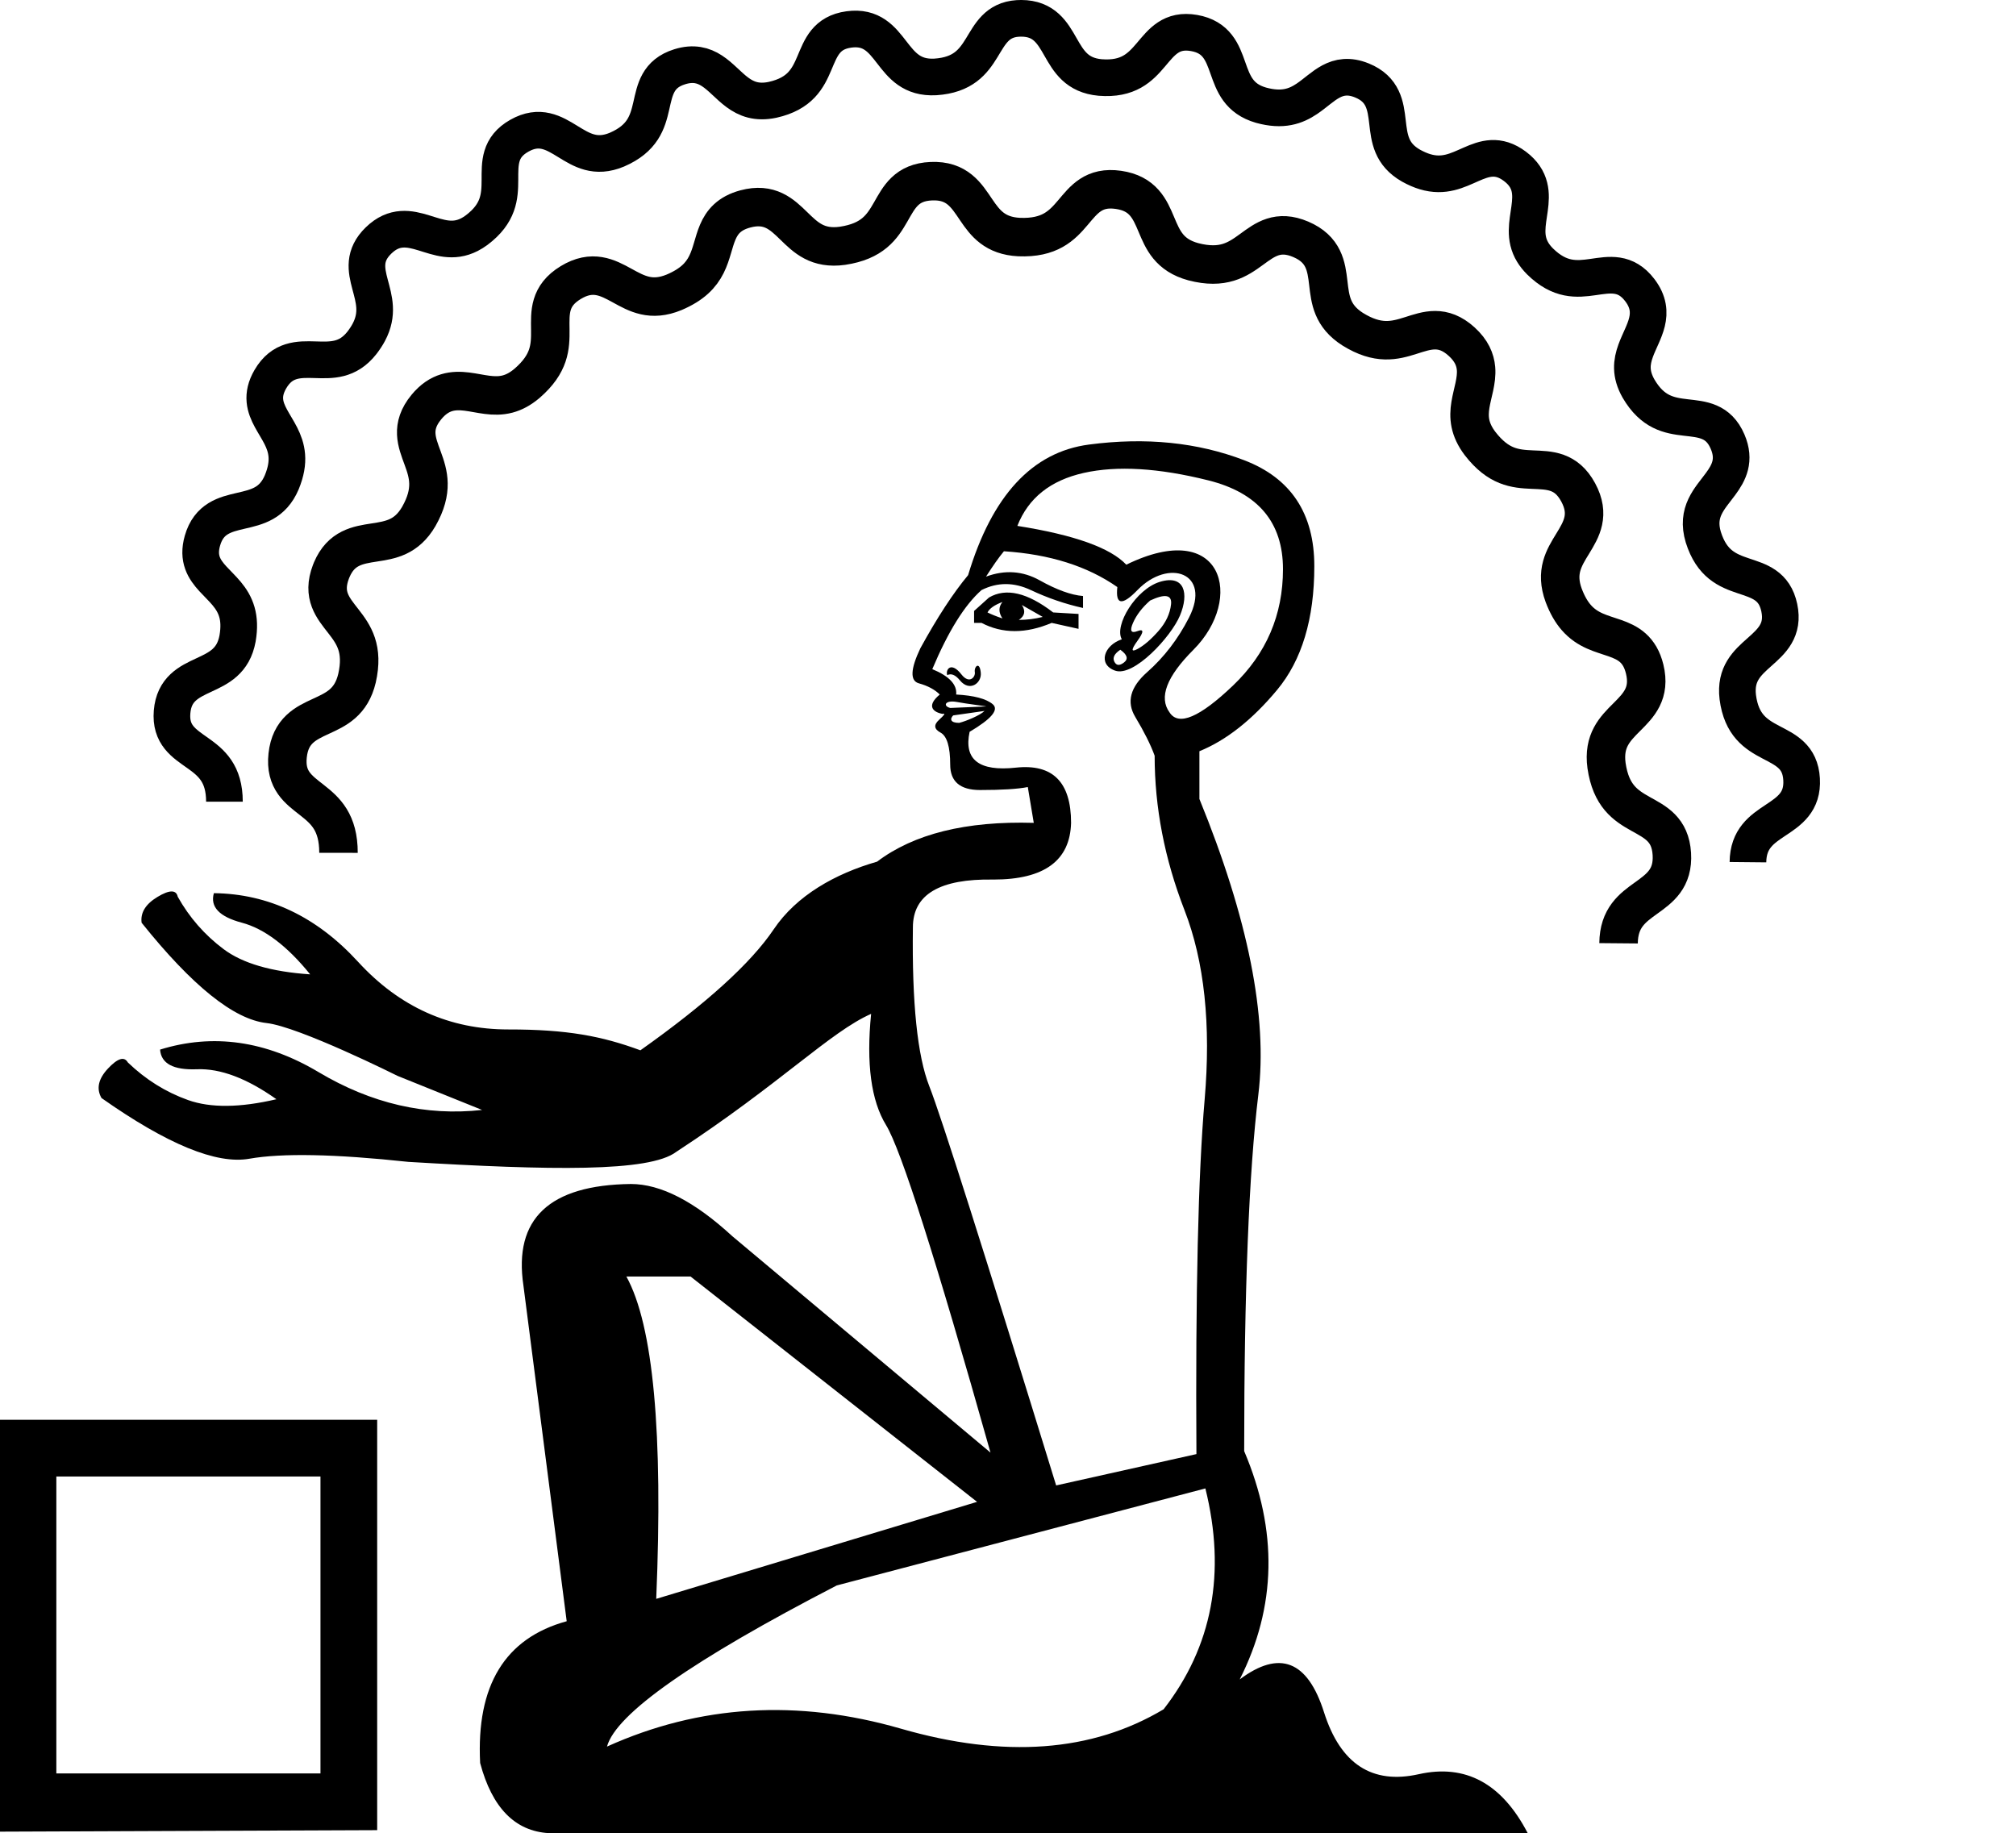
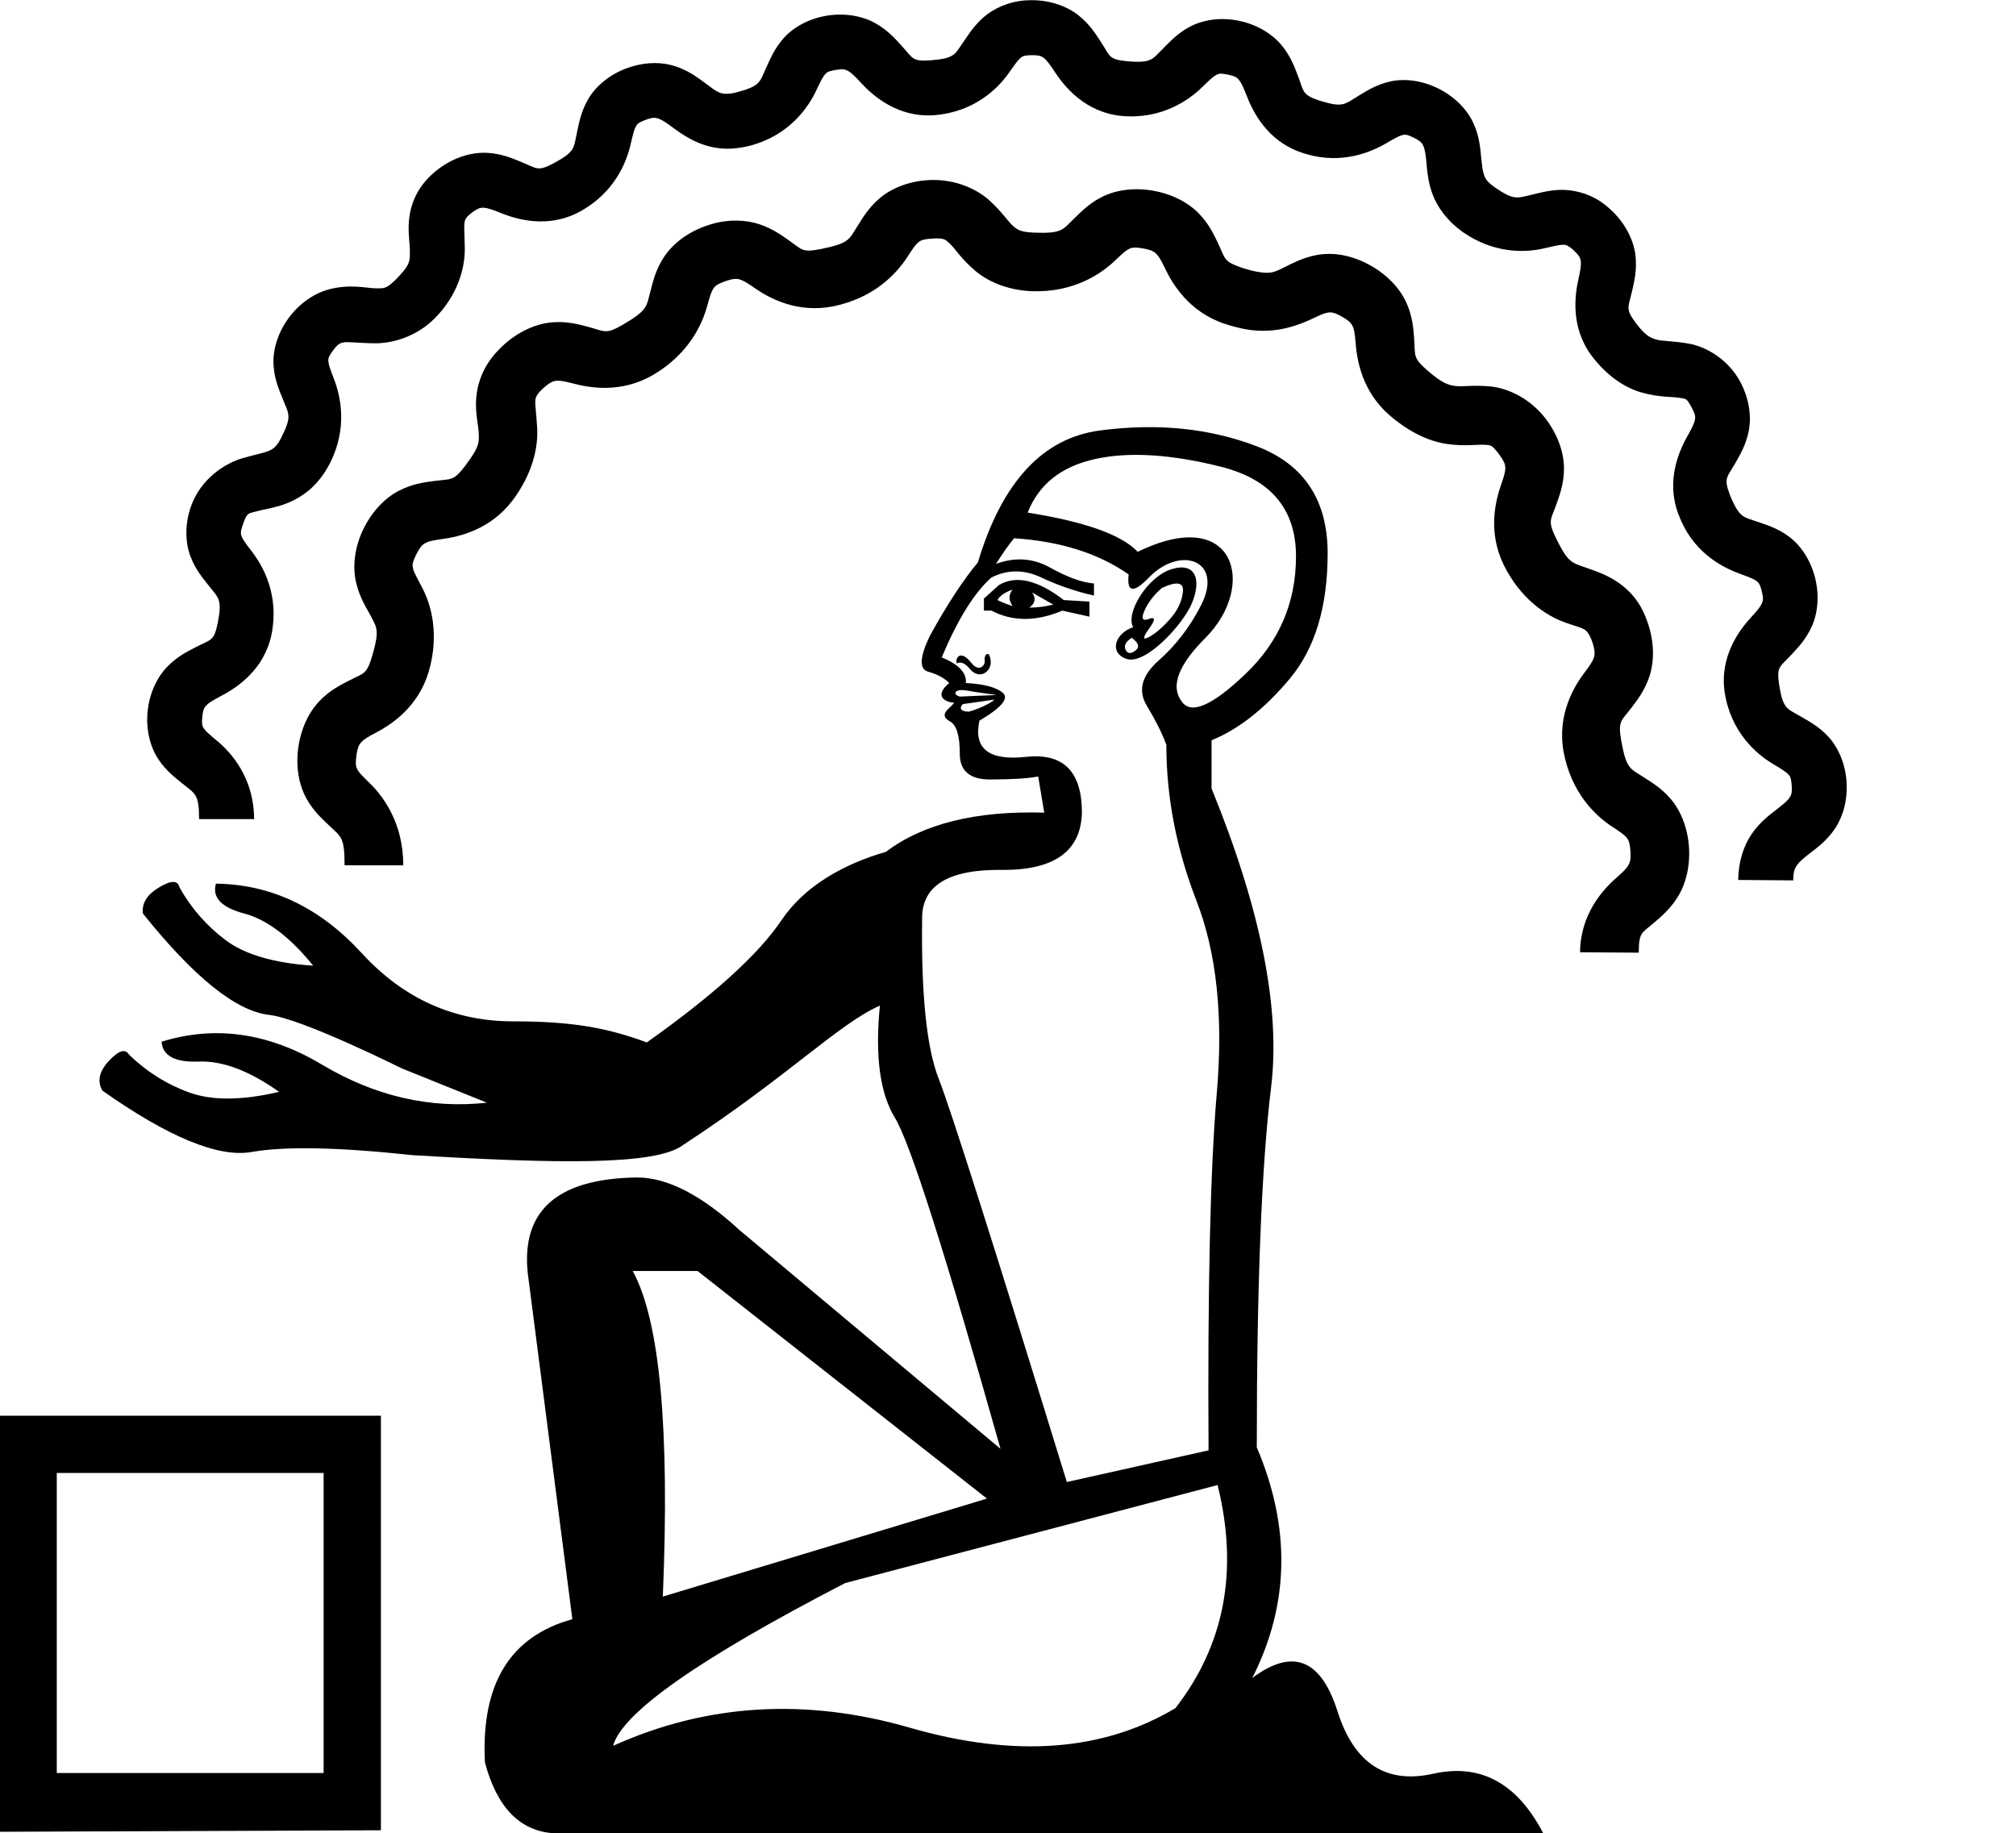
<svg xmlns="http://www.w3.org/2000/svg" width="1100" height="1000" version="1.1" id="svg1">
  <defs id="defs1">
    </defs>
-   <path style="fill:#000000;stroke:none;stroke-width:1" d="M -0.198,999.384 V 774.658 H 205.801 V 998.57 Z M 30.742,805.598 V 967.629 H 174.861 V 805.598 Z" id="path4" />
-   <path style="fill:#000000;stroke:none;stroke-width:1" d="M 533.121,819.44 376.789,696.492 h -35.012 c 14.656,26.598 20.084,85.222 16.285,175.873 z M 475.311,553.188 c -22.256,9.771 -49.586,38.218 -106.337,75.3 -14.714,11.141 -68.687,10.076 -146.175,5.453 -39.971,-4.298 -68.903,-4.867 -86.794,-1.708 -17.891,3.159 -44.764,-7.881 -80.619,-33.121 -2.925,-5.091 -1.751,-10.453 3.521,-16.086 5.272,-5.633 8.883,-6.752 10.832,-3.358 9.713,9.352 20.68,16.204 32.903,20.555 12.222,4.351 28.281,4.198 48.177,-0.46 -16.104,-11.41 -30.565,-16.863 -43.383,-16.358 -12.818,0.505 -19.516,-3.069 -20.094,-10.724 28.886,-8.954 57.718,-4.855 86.496,12.296 28.778,17.152 58.512,24.031 89.204,20.637 l -46.091,-18.578 v 0 c 0,0 -53.701,-26.838 -71.52,-28.842 -17.819,-2.004 -40.54,-20.248 -68.162,-54.731 -0.722,-5.488 2.176,-10.191 8.693,-14.109 6.518,-3.918 10.191,-3.945 11.022,-0.081 6.319,11.302 14.659,20.834 25.022,28.598 10.363,7.763 26.106,12.349 47.229,13.758 -12.565,-15.527 -24.995,-24.924 -37.29,-28.192 -12.295,-3.268 -17.377,-8.639 -15.246,-16.113 29.897,0.362 56.129,12.855 78.696,37.481 22.567,24.626 49.9,36.921 82,36.885 32.1,-0.036 51.148,3.66 72.023,11.375 36.055,-25.537 60.305,-47.542 72.75,-66.017 12.445,-18.474 33.547,-30.339 56.399,-36.912 20.084,-15.199 48.582,-22.256 85.494,-21.17 v 0 l -3.257,-19.541 c -5.428,1.086 -14.113,1.628 -26.055,1.628 -10.856,0 -16.285,-4.614 -16.285,-13.842 0,-9.771 -1.764,-15.606 -5.292,-17.506 -3.528,-1.9 -3.8,-4.207 -0.814,-6.921 2.986,-2.714 3.664,-3.8 2.036,-3.257 -4.905,-0.817 -9.402,-4.107 -1.628,-10.585 -2.714,-2.714 -6.514,-4.75 -11.399,-6.107 -4.885,-1.357 -4.614,-7.735 0.814,-19.134 9.228,-16.827 17.913,-30.126 26.055,-39.897 13.028,-43.425 35.012,-67.174 65.952,-71.245 30.941,-4.071 59.167,-1.221 84.68,8.549 25.512,9.771 38.269,29.041 38.269,57.81 0,28.769 -6.785,51.296 -20.356,67.581 -13.57,16.285 -27.684,27.412 -42.34,33.383 v 26.055 c 26.598,65.138 37.319,118.877 32.162,161.217 -5.157,42.34 -7.735,107.207 -7.735,194.6 18.456,43.425 17.642,84.951 -2.443,124.577 21.713,-16.285 37.047,-10.314 46.004,17.913 8.957,28.227 26.191,39.49 51.703,33.79 25.512,-5.7 45.325,5.021 59.439,32.162 H 299.438 c -18.456,-1.086 -30.941,-13.842 -37.455,-38.269 -2.171,-42.34 13.57,-68.124 47.225,-77.352 l -23.613,-183.201 c -5.428,-36.369 14.113,-54.825 58.624,-55.367 16.285,0 34.74,9.499 55.368,28.498 l 140.862,118.063 C 510.594,686.721 491.595,627.147 483.453,613.848 475.311,600.549 472.597,580.329 475.311,553.188 Z m 182.387,258.924 -201.114,52.925 c -78.709,40.711 -120.506,70.023 -125.391,87.936 50.482,-22.798 103.95,-26.055 160.403,-9.771 56.453,16.285 104.221,12.756 143.304,-10.585 26.598,-34.198 34.198,-74.366 22.798,-120.505 z M 612.101,348.817 c -4.32,-7.559 7.702,-27.373 20.763,-31.348 13.583,-4.134 15.947,6.428 10.992,18.32 -4.887,11.728 -25.255,33.714 -35.419,30.126 -9.612,-3.392 -6.078,-13.851 3.664,-17.099 z m 15.47,-21.17 c -4.343,3.8 -7.464,7.871 -9.364,12.213 -1.9,4.343 -1.086,5.835 2.443,4.478 3.528,-1.357 3.528,0.407 0,5.292 -3.528,4.885 -3.528,6.378 0,4.478 3.528,-1.9 7.328,-5.157 11.399,-9.771 4.071,-4.614 6.378,-9.499 6.921,-14.656 0.543,-5.157 -3.257,-5.835 -11.399,-2.036 z M 614.544,308.106 c 52.908,-25.866 64.557,18.494 36.64,46.411 -14.656,14.656 -18.999,26.055 -13.028,34.198 4.885,7.599 16.42,2.714 34.605,-14.656 18.184,-17.37 27.277,-38.54 27.277,-63.51 0,-25.512 -13.57,-41.661 -40.711,-48.446 -27.141,-6.785 -49.804,-8.142 -67.988,-4.071 -18.184,4.071 -30.262,13.706 -36.233,28.905 30.941,4.885 50.754,11.942 59.439,21.17 z m -3.257,46.411 c -3.257,2.171 -4.343,4.343 -3.257,6.514 1.086,2.171 2.85,2.307 5.292,0.407 2.443,-1.9 1.764,-4.207 -2.035,-6.921 z m -79.794,-14.656 v -6.514 l 8.142,-7.328 c 9.228,-5.428 20.899,-2.714 35.012,8.142 l 13.842,0.814 v 8.142 l -14.656,-3.257 c -14.113,5.971 -26.87,5.971 -38.269,0 z m 7.328,-5.7 c 2.171,1.086 4.885,2.171 8.142,3.257 -2.171,-3.257 -2.171,-6.242 0,-8.957 -4.343,1.628 -7.057,3.528 -8.142,5.7 z m 17.099,4.071 c 4.343,0 8.685,-0.543 13.028,-1.628 l -11.399,-6.514 c 2.171,3.257 1.629,5.971 -1.628,8.142 z m -39.083,30.126 c -1.028,-3.084 2.137,-7.604 7.735,-0.407 4.332,5.569 7.769,1.422 7.328,-1.221 -0.499,-2.993 2.652,-6.244 3.257,0.407 0.513,5.647 -6.11,10.536 -11.399,4.071 -2.443,-2.985 -4.75,-3.935 -6.921,-2.85 z m 20.356,19.541 -17.099,2.443 c -1.88,1.88 -1.625,4.071 3.257,4.071 3.91,-0.978 11.454,-4.126 13.842,-6.514 z m 0.814,-2.443 c 0.543,0 -1.221,-0.271 -5.292,-0.814 -4.071,-0.543 -7.6,-1.086 -10.585,-1.628 -6.628,-1.205 -7.744,2.237 -3.664,3.257 z m 114.806,407.927 c -0.543,-87.936 0.95,-152.396 4.478,-193.379 3.528,-40.983 -0.136,-75.452 -10.992,-103.407 -10.856,-27.955 -16.285,-56.046 -16.285,-84.272 -2.171,-5.971 -5.7,-13.028 -10.585,-21.17 -4.885,-8.142 -2.714,-16.285 6.514,-24.427 9.228,-8.142 16.827,-18.049 22.798,-29.719 12.509,-24.45 -11.131,-32.57 -28.091,-15.063 -8.414,8.685 -12.078,8.142 -10.992,-1.628 -16.285,-11.399 -36.912,-17.913 -61.881,-19.541 -2.714,3.257 -5.971,7.871 -9.771,13.842 10.314,-3.8 20.084,-3.121 29.312,2.036 9.228,5.157 17.099,8.007 23.613,8.549 v 6.514 c -9.771,-2.171 -19.27,-5.428 -28.498,-9.771 -9.228,-4.343 -18.184,-4.343 -26.869,0 -9.228,8.142 -18.185,22.527 -26.87,43.154 9.228,3.8 13.57,8.414 13.028,13.842 9.771,0.543 16.42,2.307 19.949,5.292 3.528,2.986 -0.679,8.007 -12.621,15.063 -3.257,15.199 5.157,21.713 25.241,19.541 20.084,-2.171 30.126,7.871 30.126,30.126 -0.543,20.627 -14.656,30.941 -42.34,30.941 -29.312,-0.543 -43.968,8.142 -43.968,26.055 -0.543,41.254 2.443,70.159 8.957,86.715 6.514,16.556 29.584,89.158 69.209,217.806 z" id="path1" />
-   <path id="use16" style="fill:none;stroke:#000000;stroke-width:20.11;stroke-linecap:butt;stroke-linejoin:miter;stroke-dasharray:none;stroke-opacity:1" d="m 177.054,487.798 c 0.019,-15.934 -6.818,-22.033 -13.827,-27.536 -7.009,-5.503 -14.151,-10.366 -12.741,-23.367 1.409,-13.001 9.445,-16.779 17.409,-20.441 7.964,-3.662 15.825,-7.228 18.833,-19.89 3.477,-15.365 -1.664,-22.774 -7.127,-29.782 -5.463,-7.008 -11.209,-13.528 -6.492,-25.858 0.134,-0.35 0.272,-0.692 0.413,-1.025 4.918,-11.587 13.654,-12.925 22.199,-14.241 8.545,-1.316 16.873,-2.618 23.285,-13.605 7.727,-13.574 5.085,-22.134 2.021,-30.486 -3.063,-8.351 -6.508,-16.397 1.921,-26.651 6.891,-8.382 14.236,-8.966 21.191,-8.102 7.154,0.888 13.943,3.201 21.312,1.251 3.291,-0.877 6.624,-2.595 10.223,-5.663 11.774,-10.256 12.145,-18.854 12.045,-28.046 -0.097,-8.893 -0.656,-17.612 10.644,-24.49 11.3,-6.879 19.211,-2.677 26.899,1.548 7.688,4.226 15.161,8.474 27.171,3.512 9.568,-4.073 14.084,-8.98 16.867,-14.535 2.793,-5.571 3.656,-11.58 5.908,-16.864 2.252,-5.284 5.944,-9.886 14.419,-12.158 12.651,-3.391 19.042,2.755 25.317,8.868 6.275,6.113 12.428,12.2 25.433,10.394 15.75,-2.357 20.693,-9.807 25.214,-17.706 4.427,-7.733 8.191,-15.485 21.186,-16.05 13.588,-0.59 18.352,7.419 23.507,15.008 4.705,6.928 9.755,13.536 22.371,14.184 16.004,0.653 22.371,-5.972 28.132,-12.771 5.761,-6.8 10.864,-13.749 23.781,-11.891 12.917,1.858 16.416,9.999 19.813,18.073 3.397,8.073 6.709,16.042 19.28,19.475 15.585,4.079 23.177,-1.12 30.508,-6.47 7.02,-5.122 13.754,-10.318 25.665,-5.233 12.175,5.198 13.371,14.097 14.39,22.811 1.019,8.714 1.893,17.23 12.764,24.157 13.246,8.241 21.879,5.971 30.354,3.285 8.475,-2.686 16.686,-5.763 26.551,3.187 5.171,4.691 7.119,9.439 7.519,14.03 0.544,6.374 -1.919,12.78 -2.928,19.019 -1.026,6.345 -0.649,12.717 5.085,20.268 9.575,12.33 18.144,13.177 27.328,13.57 8.886,0.38 17.615,0.278 23.905,11.896 6.29,11.618 1.708,19.302 -2.88,26.786 -4.588,7.484 -9.19,14.778 -4.708,27.013 1.906,5.036 4.08,8.712 6.523,11.531 0,0 10e-6,0 10e-6,0 5.964,6.898 13.305,8.394 20.201,10.815 6.818,2.393 13.034,5.681 15.595,16.169 3.088,12.643 -3.136,18.887 -9.33,25.073 -6.194,6.185 -12.368,12.303 -10.598,25.375 2.314,15.832 9.87,20.786 17.779,25.217 7.773,4.354 15.536,7.99 16.344,20.896 0.808,12.906 -6.35,17.984 -13.478,23.105 -7.129,5.121 -14.243,10.283 -14.361,23.608" transform="matrix(1.044275,0,0,1.044272,-0.1984963,-44.07369)" />
-   <path id="path16" style="fill:none;stroke:#000000;stroke-width:19.152;stroke-linecap:butt;stroke-linejoin:miter;stroke-dasharray:none;stroke-opacity:1" d="m 117.459,461.086 c 0.005,-14.847 -6.967,-20.478 -14.061,-25.504 -7.094,-5.026 -14.282,-9.403 -13.298,-21.395 0.985,-12.005 8.856,-15.689 16.55,-19.265 7.769,-3.611 15.485,-7.177 17.672,-19.139 0.964,-5.631 0.712,-10.036 -0.344,-13.75 0,0 0,0 0,0 -2.2,-7.733 -7.827,-12.243 -12.491,-17.324 -4.624,-5.039 -8.212,-10.595 -5.526,-20.001 3.336,-11.685 11.869,-13.731 20.112,-15.631 8.349,-1.924 16.593,-3.752 21.314,-14.836 2.287,-5.545 2.974,-10.049 2.657,-14.051 0,0 0,0 0,0 -0.618,-7.763 -4.983,-13.318 -8.235,-19.3 -3.215,-5.916 -5.236,-12.16 -0.363,-20.556 6.132,-10.567 14.849,-10.431 23.416,-10.173 8.567,0.258 16.972,0.622 24.413,-8.8 1.485,-1.926 2.672,-3.752 3.61,-5.513 0,0 0,0 0,0 5.15,-9.672 2.709,-17.327 0.652,-25.08 -2.025,-7.632 -3.581,-15.124 4.454,-22.929 8.209,-7.975 16.154,-6.259 23.698,-3.949 7.732,2.367 15.139,5.337 23.798,0.894 1.205,-0.62 2.435,-1.383 3.701,-2.311 11.652,-8.748 12.185,-17.535 12.214,-26.217 0.029,-8.682 -0.43,-17.151 10.136,-23.132 10.566,-5.981 17.981,-1.505 25.283,2.981 7.301,4.486 14.484,8.988 25.701,4.299 13.507,-5.828 16.024,-14.369 17.96,-22.856 1.936,-8.486 3.289,-16.836 14.815,-20.449 7.231,-2.267 12.447,-0.766 16.836,2.079 4.798,3.111 8.657,7.838 13.344,11.292 4.709,3.471 10.16,5.625 18.369,3.895 14.447,-3.216 18.474,-11.202 21.869,-19.202 3.395,-7.999 6.136,-15.943 18.02,-17.572 11.884,-1.629 17.131,5.165 22.384,11.941 5.253,6.777 10.506,13.537 22.793,12.866 14.463,-0.954 19.761,-7.94 24.202,-15.173 4.441,-7.233 7.989,-14.657 18.806,-15.389 0,1e-6 0,0 0,0 0.595,-0.041 1.211,-0.061 1.85,-0.06 12.007,0.027 16.303,7.552 20.523,14.938 4.256,7.449 8.502,14.867 20.699,15.978 14.774,1.178 20.957,-5.274 26.581,-11.907 5.624,-6.633 10.637,-13.416 22.522,-11.337 11.885,2.079 14.809,10.198 17.664,18.272 2.856,8.073 5.651,16.078 17.31,19.444 11.295,3.121 18.154,0.578 23.997,-3.353 4.4,-2.961 8.158,-6.676 12.534,-9.017 4.376,-2.341 9.415,-3.316 16.186,-0.565 11.283,4.584 12.387,13.31 13.362,21.706 0.989,8.511 1.877,16.897 12.337,22.837 2.612,1.443 5.008,2.464 7.261,3.144 0,0 0,0 0,0 9.894,2.983 16.907,-0.694 24.068,-3.835 7.066,-3.1 14.113,-5.569 22.896,1.012 8.884,6.658 8.727,14.5 7.696,22.072 -1.055,7.752 -2.975,15.303 1.685,22.911 0,0 0,1e-5 0,1e-5 0.961,1.567 2.198,3.135 3.782,4.726 10.355,10.161 19.099,9.384 27.702,8.15 8.602,-1.234 16.965,-2.898 24.391,6.807 4.683,6.12 5.008,11.648 3.768,16.735 -1.248,5.118 -4.071,9.909 -5.901,14.935 -2.164,5.946 -2.917,12.042 1.474,19.782 7.34,12.597 16.035,14.121 24.669,15.12 8.634,0.999 17.106,1.48 21.886,12.638 4.158,9.707 0.659,16.25 -3.695,22.146 -5.722,7.747 -12.967,14.595 -9,27.759 4.405,14.036 12.633,17.402 20.857,20.169 8.224,2.767 16.358,4.92 18.842,16.681 2.484,11.761 -3.935,17.474 -10.339,23.167 -6.461,5.745 -12.794,11.373 -11.352,23.557 1.914,14.739 9.565,19.469 17.269,23.529 7.704,4.06 15.398,7.436 16.084,19.39 0.686,11.954 -6.481,16.659 -13.63,21.411 -7.149,4.752 -14.285,9.548 -14.405,21.907" transform="matrix(1.044275,0,0,1.044272,-0.1984963,-44.07369)" />
+   <path style="fill:#000000;stroke:none;stroke-width:1" d="M -0.278,999.455 V 772.424 H 207.835 V 998.632 Z M 30.98,803.682 V 967.374 H 176.577 V 803.682 Z" id="path4" />
+   <path style="fill:#000000;stroke:none;stroke-width:1" d="M 538.511,817.665 380.576,693.456 h -35.371 c 14.806,26.871 20.29,86.096 16.452,177.677 z M 480.108,548.683 c -22.484,9.871 -50.095,38.61 -107.427,76.072 -14.865,11.255 -69.392,10.18 -147.673,5.509 -40.381,-4.342 -69.609,-4.917 -87.684,-1.725 -18.075,3.192 -45.224,-7.962 -81.446,-33.461 -2.955,-5.143 -1.769,-10.56 3.557,-16.251 5.326,-5.69 8.974,-6.821 10.943,-3.392 9.812,9.448 20.893,16.37 33.24,20.766 12.348,4.396 28.571,4.241 48.671,-0.464 -16.269,-11.527 -30.878,-17.036 -43.828,-16.525 -12.95,0.51 -19.716,-3.101 -20.3,-10.834 29.183,-9.046 58.31,-4.905 87.383,12.422 29.073,17.328 59.112,24.277 90.119,20.849 L 219.098,582.879 v 0 c 0,0 -54.251,-27.113 -72.253,-29.138 -18.002,-2.025 -40.955,-20.456 -68.86,-55.293 -0.729,-5.545 2.198,-10.296 8.782,-14.254 6.584,-3.958 10.296,-3.985 11.135,-0.082 6.383,11.418 14.81,21.048 25.279,28.891 10.469,7.843 26.373,12.476 47.713,13.899 -12.694,-15.686 -25.251,-25.179 -37.672,-28.481 -12.421,-3.301 -17.555,-8.728 -15.403,-16.279 30.204,0.365 56.705,12.987 79.503,37.866 22.798,24.878 50.412,37.3 82.841,37.264 32.429,-0.036 51.672,3.697 72.762,11.492 36.425,-25.799 60.923,-48.03 73.496,-66.694 12.573,-18.664 33.891,-30.65 56.977,-37.29 20.29,-15.355 49.08,-22.484 86.371,-21.387 v 0 l -3.29,-19.742 c -5.484,1.097 -14.258,1.645 -26.323,1.645 -10.968,0 -16.452,-4.661 -16.452,-13.984 0,-9.871 -1.782,-15.766 -5.347,-17.685 -3.565,-1.919 -3.839,-4.25 -0.823,-6.992 3.016,-2.742 3.702,-3.839 2.056,-3.29 -4.955,-0.826 -9.499,-4.149 -1.645,-10.694 -2.742,-2.742 -6.581,-4.798 -11.516,-6.169 -4.935,-1.371 -4.661,-7.814 0.823,-19.331 9.323,-17 18.097,-30.435 26.322,-40.306 13.161,-43.871 35.371,-67.863 66.629,-71.975 31.258,-4.113 59.774,-1.234 85.548,8.637 25.774,9.871 38.661,29.339 38.661,58.403 0,29.064 -6.855,51.822 -20.564,68.274 -13.71,16.452 -27.968,27.693 -42.774,33.726 v 26.322 c 26.871,65.806 37.702,120.096 32.492,162.87 -5.21,42.774 -7.815,108.306 -7.815,196.596 18.645,43.871 17.822,85.822 -2.468,125.854 21.935,-16.452 37.427,-10.419 46.476,18.097 9.048,28.516 26.46,39.895 52.234,34.137 25.774,-5.758 45.79,5.073 60.048,32.492 H 302.431 c -18.645,-1.097 -31.258,-13.984 -37.839,-38.661 -2.194,-42.774 13.71,-68.822 47.71,-78.145 L 288.447,698.392 c -5.484,-36.742 14.258,-55.387 59.226,-55.935 16.452,0 35.097,9.597 55.935,28.79 L 545.914,790.52 C 515.753,683.585 496.559,623.4 488.334,609.965 c -8.226,-13.435 -10.968,-33.863 -8.226,-61.282 z m 184.257,261.58 -203.177,53.467 c -79.516,41.129 -121.742,70.742 -126.677,88.838 51,-23.032 105.016,-26.322 162.048,-9.871 57.032,16.452 105.29,12.887 144.774,-10.694 26.871,-34.548 34.548,-75.129 23.032,-121.741 z m -46.064,-468.046 c -4.364,-7.637 7.781,-27.653 20.976,-31.669 13.722,-4.176 16.111,6.494 11.105,18.508 -4.937,11.849 -25.514,34.059 -35.782,30.435 -9.71,-3.427 -6.141,-13.993 3.702,-17.274 z m 15.629,-21.387 c -4.387,3.839 -7.54,7.952 -9.46,12.339 -1.919,4.387 -1.097,5.895 2.468,4.524 3.564,-1.371 3.564,0.411 0,5.347 -3.564,4.935 -3.564,6.444 0,4.524 3.564,-1.919 7.403,-5.21 11.516,-9.871 4.113,-4.661 6.444,-9.597 6.992,-14.806 0.548,-5.21 -3.29,-5.895 -11.516,-2.056 z m -13.161,-19.742 c 53.451,-26.131 65.219,18.684 37.016,46.887 -14.806,14.806 -19.194,26.322 -13.161,34.548 4.936,7.677 16.589,2.742 34.96,-14.806 18.371,-17.548 27.556,-38.935 27.556,-64.161 0,-25.774 -13.71,-42.089 -41.129,-48.943 -27.419,-6.855 -50.314,-8.226 -68.685,-4.113 -18.371,4.113 -30.572,13.847 -36.605,29.201 31.258,4.935 51.274,12.064 60.048,21.387 z m -3.29,46.887 c -3.29,2.194 -4.387,4.387 -3.29,6.581 1.097,2.194 2.879,2.331 5.347,0.411 2.468,-1.919 1.782,-4.25 -2.056,-6.992 z m -80.613,-14.806 v -6.581 l 8.226,-7.403 c 9.323,-5.484 21.113,-2.742 35.371,8.226 l 13.984,0.823 v 8.226 l -14.806,-3.29 c -14.258,6.032 -27.145,6.032 -38.661,0 z m 7.403,-5.758 c 2.194,1.097 4.935,2.194 8.226,3.29 -2.194,-3.29 -2.194,-6.306 0,-9.048 -4.387,1.645 -7.129,3.564 -8.226,5.758 z m 17.274,4.113 c 4.387,0 8.774,-0.548 13.161,-1.645 l -11.516,-6.581 c 2.194,3.29 1.645,6.032 -1.645,8.226 z m -39.484,30.435 c -1.038,-3.115 2.159,-7.682 7.814,-0.411 4.376,5.627 7.848,1.437 7.403,-1.234 -0.504,-3.023 2.679,-6.308 3.29,0.411 0.519,5.705 -6.172,10.644 -11.516,4.113 -2.468,-3.016 -4.798,-3.976 -6.992,-2.879 z m 20.564,19.742 -17.274,2.468 c -1.899,1.899 -1.642,4.113 3.29,4.113 3.951,-0.988 11.572,-4.169 13.984,-6.581 z m 0.823,-2.468 c 0.548,0 -1.234,-0.274 -5.347,-0.823 -4.113,-0.548 -7.677,-1.097 -10.694,-1.645 -6.696,-1.217 -7.824,2.26 -3.702,3.29 z m 115.983,412.111 c -0.548,-88.838 0.96,-153.959 4.524,-195.362 3.564,-41.403 -0.137,-76.225 -11.105,-104.467 -10.968,-28.242 -16.452,-56.621 -16.452,-85.137 -2.193,-6.032 -5.758,-13.161 -10.694,-21.387 -4.935,-8.226 -2.742,-16.452 6.581,-24.677 9.323,-8.226 17,-18.234 23.032,-30.024 12.638,-24.701 -11.245,-32.904 -28.379,-15.218 -8.5,8.774 -12.202,8.226 -11.105,-1.645 -16.452,-11.516 -37.29,-18.097 -62.516,-19.742 -2.742,3.29 -6.032,7.952 -9.871,13.984 10.419,-3.839 20.29,-3.153 29.613,2.056 9.323,5.21 17.274,8.089 23.855,8.637 v 6.581 c -9.871,-2.194 -19.468,-5.484 -28.79,-9.871 -9.322,-4.387 -18.371,-4.387 -27.145,0 -9.323,8.226 -18.371,22.758 -27.145,43.597 9.323,3.839 13.71,8.5 13.161,13.984 9.871,0.548 16.589,2.331 20.153,5.347 3.564,3.016 -0.685,8.089 -12.75,15.218 -3.29,15.355 5.21,21.935 25.5,19.742 20.29,-2.194 30.435,7.952 30.435,30.435 -0.548,20.839 -14.806,31.258 -42.774,31.258 -29.613,-0.548 -44.419,8.226 -44.419,26.322 -0.548,41.677 2.468,70.879 9.048,87.604 6.581,16.726 29.887,90.072 69.919,220.039 z" id="path1" />
+   <path style="baseline-shift:baseline;display:inline;overflow:visible;vector-effect:none;enable-background:accumulate;stop-color:#000000;stop-opacity:1;opacity:1" d="m 481.963,116.383 c -1.735,-0.072 -3.51,-0.051 -5.318,0.074 -10.478,0.726 -19.596,4.509 -25.799,9.791 -6.203,5.282 -9.376,10.985 -11.719,14.623 -4.958,7.701 -4.263,9.601 -19.643,12.816 -10.829,2.151 -10.347,0.588 -17.701,-4.529 -3.521,-2.45 -8.529,-6.257 -15.836,-8.742 -7.307,-2.485 -16.712,-2.92 -26.205,-0.131 l -0.004,0.002 h -0.004 c -1.225,0.361 -2.46,0.77 -3.703,1.229 -9.973,3.678 -17.732,9.989 -22.184,16.926 -4.452,6.937 -5.808,13.429 -6.949,17.615 -2.458,9.016 -1.236,10.518 -14.711,18.521 -9.822,5.701 -9.738,3.877 -19.215,1.365 -4.597,-1.219 -11.237,-3.148 -19.553,-2.428 -8.316,0.72 -17.452,4.629 -25.449,11.635 -5.792,5.074 -10.021,10.821 -12.498,16.771 l -0.004,0.01 -0.004,0.01 c -5.662,13.652 -2.079,25.036 -1.756,30.49 0.354,5.974 0.701,8.21 -6.982,18.496 -6.862,8.994 -7.454,7.279 -17.182,8.6 -4.723,0.641 -11.585,1.416 -18.977,5.258 -7.392,3.842 -14.334,10.923 -19.051,20.426 -5.134,10.343 -6.112,21.21 -4.055,29.627 2.058,8.417 5.848,13.917 7.709,17.506 3.458,6.671 4.993,7.783 1.076,21.527 -3.222,10.892 -4.388,9.475 -12.967,13.959 -4.187,2.189 -10.302,5.19 -15.945,11.189 -5.643,5.999 -9.865,14.847 -11.266,25.248 -1.407,10.447 0.484,20.177 4.443,27.326 3.959,7.149 8.944,11.393 12.041,14.396 6.557,6.36 8.632,6.039 8.615,21.812 l 31.77,0.033 c 0.024,-22.823 -10.734,-37.344 -18.268,-44.65 -3.612,-3.503 -5.578,-5.56 -6.367,-6.984 -0.789,-1.425 -1.444,-2.542 -0.75,-7.693 0.708,-5.254 1.751,-6.478 2.92,-7.721 1.169,-1.243 3.414,-2.654 7.525,-4.803 8.446,-4.415 23.057,-13.932 28.738,-33.18 l 0.019,-0.066 0.019,-0.068 c 5.626,-19.702 1.523,-35.444 -3.402,-44.947 v -0.002 c -2.797,-5.395 -4.598,-8.566 -5.053,-10.428 -0.455,-1.861 -0.869,-2.882 1.65,-7.959 2.383,-4.801 3.766,-5.592 5.246,-6.361 1.48,-0.769 4.035,-1.346 8.598,-1.965 9.413,-1.278 26.168,-5.057 38.223,-20.879 l 0.043,-0.057 0.043,-0.057 c 10.897,-14.571 13.926,-28.849 13.297,-39.465 -0.612,-10.321 -1.583,-14.078 -0.615,-16.428 0.437,-1.047 1.327,-2.651 4.098,-5.078 4.046,-3.544 5.614,-3.736 7.258,-3.879 1.644,-0.142 4.217,0.303 8.672,1.484 9.143,2.424 26.118,5.397 43.377,-4.637 l 0.062,-0.035 0.06,-0.037 c 19.258,-11.426 26.431,-27.326 29.213,-37.527 1.305,-4.784 2.166,-7.457 3.037,-8.814 0.871,-1.358 1.541,-2.471 6.439,-4.277 0.601,-0.222 1.161,-0.405 1.682,-0.559 4.118,-1.209 5.308,-0.852 7.014,-0.271 1.707,0.581 4.136,2.109 7.92,4.742 7.856,5.466 22.959,13.42 42.129,9.598 l 0.068,-0.014 0.068,-0.014 c 22.196,-4.629 34.206,-17.841 39.934,-26.736 2.728,-4.236 4.358,-6.574 5.604,-7.635 1.246,-1.061 2.222,-1.924 7.398,-2.283 7.148,-0.495 7.518,0.466 10.051,2.791 2.613,2.399 6.148,8.283 13.795,14.719 6.901,5.809 17.404,10.353 30.045,10.961 l 0.07,0.004 0.068,0.002 c 22.895,0.902 37.854,-9.364 45.418,-16.615 3.637,-3.487 5.763,-5.379 7.213,-6.115 1.45,-0.737 2.583,-1.35 7.701,-0.475 5.219,0.892 6.403,1.977 7.602,3.188 1.198,1.21 2.528,3.497 4.525,7.676 4.112,8.603 13.051,23.489 32.023,29.936 l 0.066,0.023 0.066,0.021 c 3.865,1.275 7.519,2.25 11.068,2.92 l 0.012,0.002 0.012,0.002 c 17.67,3.311 31.31,-3.153 38.646,-6.643 3.436,-1.634 5.341,-2.264 6.711,-2.373 1.37,-0.109 2.869,-0.163 7.018,2.176 4.682,2.639 5.393,4.063 6.076,5.574 0.683,1.512 1.116,4.084 1.469,8.658 0.732,9.48 3.464,26.266 18.354,39.289 l 0.053,0.047 0.055,0.047 c 11.018,9.463 21.88,14.307 31.684,15.574 h 0.006 l 0.006,0.002 c 9.837,1.264 16.524,0.028 19.783,0.342 3.202,0.309 3.608,-0.36 7.814,5.293 3.204,4.306 3.27,5.875 3.281,7.521 0.011,1.646 -0.638,4.177 -2.168,8.531 -3.131,8.908 -7.446,25.691 1.307,43.723 l 0.029,0.062 0.031,0.062 c 9.098,18.327 22.682,27.264 32.814,30.984 9.789,3.595 11.123,2.712 13.666,7.322 l 0.004,0.006 0.002,0.004 c 0.499,0.903 1.063,2.166 1.602,3.92 1.532,4.989 1.104,6.567 0.545,8.244 -0.559,1.677 -2.011,3.914 -4.773,7.553 -5.643,7.434 -15.029,22.66 -11.566,42.783 l 0.012,0.068 0.014,0.068 c 4.079,22.528 17.348,34.937 26.195,40.74 4.26,2.795 6.619,4.451 7.689,5.709 1.07,1.258 1.928,2.238 2.318,7.389 0.393,5.176 -0.355,6.636 -1.271,8.184 -0.916,1.547 -2.841,3.47 -6.348,6.539 -7.175,6.279 -19.48,19.687 -19.627,40.338 l 31.768,0.227 c 0.083,-11.57 1.68,-10.444 8.781,-16.658 3.462,-3.03 8.627,-7.277 12.762,-14.258 4.135,-6.981 6.4,-16.409 5.613,-26.773 -0.788,-10.385 -4.56,-19.413 -9.795,-25.568 -5.235,-6.156 -10.854,-9.321 -14.465,-11.689 -7.543,-4.948 -9.535,-4.289 -12.346,-19.77 -1.91,-11.153 -0.087,-10.669 5.57,-18.121 2.785,-3.669 7.021,-8.952 9.609,-16.723 2.588,-7.771 2.764,-17.57 -0.318,-27.607 -1.109,-3.611 -2.491,-6.929 -4.156,-9.945 l -0.004,-0.006 c -8.482,-15.373 -24.017,-19.405 -30.531,-21.797 -6.976,-2.562 -8.907,-2.413 -15.277,-15.232 -4.953,-10.224 -3.123,-10.024 0.117,-19.244 1.575,-4.482 4.021,-10.938 3.965,-19.277 -0.056,-8.339 -3.22,-17.753 -9.561,-26.273 -8.556,-11.499 -20.953,-17.052 -30.254,-17.949 -9.243,-0.891 -14.971,0.259 -18.781,-0.23 -4.006,-0.519 -7.109,-1.364 -14.986,-8.119 -8.515,-7.457 -6.787,-7.933 -7.547,-17.773 -0.368,-4.765 -0.753,-11.686 -4.193,-19.299 -3.441,-7.613 -10.16,-14.943 -19.426,-20.166 -8.481,-4.781 -17.381,-6.786 -25.139,-6.168 -7.758,0.618 -13.711,3.391 -17.834,5.352 -8.596,4.088 -9.627,5.889 -19.137,4.109 -1.918,-0.363 -4.206,-0.953 -6.943,-1.854 -10.766,-3.667 -9.331,-4.787 -13.508,-13.525 -2.038,-4.265 -4.821,-10.484 -10.615,-16.334 -5.794,-5.85 -14.481,-10.379 -24.818,-12.146 -10.382,-1.775 -20.167,-0.233 -27.447,3.467 -7.28,3.7 -11.695,8.522 -14.807,11.506 -6.565,6.294 -6.386,8.414 -22.113,7.803 -7.131,-0.351 -8.634,-1.496 -11.047,-3.527 l -0.002,-0.002 c -2.608,-2.195 -5.793,-7.413 -12.764,-13.812 -6.097,-5.598 -16.272,-10.654 -28.414,-11.158 z" id="use16" transform="matrix(1.007899,0,0,1.00668,25.57748,-18.9323)" />
+   <path style="baseline-shift:baseline;display:inline;overflow:visible;vector-effect:none;enable-background:accumulate;stop-color:#000000;stop-opacity:1;opacity:1" d="m 534.057,37.559 c -1,-0.003 -1.985,0.025 -2.957,0.082 -8.998,0.518 -17.03,4.211 -22.266,8.863 -5.236,4.653 -8.017,9.416 -10.268,12.613 -4.628,6.574 -4.309,8.562 -17.301,9.568 -9.438,0.621 -8.757,-1.085 -14.787,-7.654 -3.022,-3.293 -7.044,-7.991 -13.617,-11.639 -6.573,-3.648 -15.534,-5.333 -24.91,-3.824 -9.393,1.511 -17.413,6.043 -22.379,11.637 -4.966,5.594 -7.101,11.158 -8.891,14.977 -3.658,7.809 -2.755,9.674 -15.633,13.098 -1.611,0.406 -2.898,0.595 -3.922,0.656 h -0.002 l -0.004,0.002 c -5.344,0.323 -6.637,-1.562 -14.123,-6.953 -3.718,-2.677 -8.738,-6.117 -15.639,-7.883 -6.901,-1.766 -15.241,-1.292 -23.404,1.818 -8.956,3.413 -15.931,9.533 -19.652,16.09 -3.722,6.557 -4.632,12.511 -5.564,16.656 -1.92,8.534 -0.649,10.088 -12.336,16.361 -8.235,4.297 -8.417,2.508 -16.768,-0.889 -4.183,-1.702 -9.941,-4.245 -17.555,-4.629 -7.614,-0.384 -16.497,2.153 -24.293,7.795 -4.662,3.374 -8.403,7.337 -11.016,11.676 l -0.004,0.006 -0.004,0.006 c -7.505,12.491 -4.629,24.465 -4.547,30.264 0.087,6.154 0.621,7.867 -7.354,15.867 -4.93,4.829 -5.949,4.5 -10.523,4.449 -4.453,-0.049 -12.714,-2.299 -23.596,0.453 h -0.002 c -7.469,1.891 -15.438,7.027 -21.291,15.043 -5.701,7.809 -8.222,16.829 -7.705,24.426 0.517,7.597 3.113,13.113 4.67,17.094 3.224,8.244 5.122,8.782 -0.846,20.551 -1.576,3.01 -2.791,4.295 -3.904,5.186 -2.569,2.056 -6.817,2.527 -15.729,5.045 -8.876,2.508 -21.876,10.412 -27.01,25.324 -3.133,9.102 -2.855,18.408 -0.188,25.463 2.667,7.055 6.684,11.584 9.246,14.881 5.221,6.719 7.391,7.036 4.857,19.801 -0.006,0.033 -0.013,0.065 -0.019,0.098 -1.984,9.296 -3.282,8.059 -11.385,12.275 -3.989,2.076 -9.597,4.776 -14.816,10.225 -5.22,5.449 -9.128,13.715 -10.037,23.195 -0.913,9.522 1.504,18.457 5.686,24.67 4.181,6.213 9.051,9.689 12.256,12.336 6.509,5.377 8.717,5.124 8.713,18.459 l 28.438,0.01 c 0.006,-20.928 -11.506,-34.17 -19.039,-40.393 -3.719,-3.072 -5.933,-5.038 -6.773,-6.287 -0.841,-1.249 -1.383,-1.799 -0.973,-6.08 0.417,-4.347 1.169,-5.095 2.264,-6.238 1.095,-1.143 3.456,-2.614 7.41,-4.672 8.053,-4.191 22.191,-13.4 26.068,-31.564 l 0.016,-0.068 0.014,-0.07 c 0.024,-0.12 0.049,-0.24 0.072,-0.359 3.999,-20.151 -4.378,-35.171 -10.295,-42.785 -2.904,-3.737 -4.578,-6.104 -5.102,-7.488 -0.523,-1.384 -0.934,-2.058 0.475,-6.15 2.342,-6.802 2.691,-5.756 7.855,-7.215 5.308,-1.5 15.658,-2.121 25.766,-10.211 h 0.002 c 4.459,-3.57 8.334,-8.437 11.391,-14.309 l 0.033,-0.062 0.031,-0.064 c 9.238,-18.185 5.611,-34.638 2.006,-43.857 -1.759,-4.498 -2.685,-7.259 -2.781,-8.67 -0.096,-1.411 -0.322,-2.132 2.301,-5.725 2.627,-3.598 3.724,-3.843 5.301,-4.242 2.188,-0.553 7.58,0.318 16.309,0.414 8.784,0.097 21.059,-3.062 30.82,-12.648 l 0.051,-0.051 0.051,-0.051 c 12.242,-12.266 15.843,-26.395 15.701,-36.402 -0.138,-9.79 -0.769,-13.113 0.486,-15.211 0.443,-0.736 1.27,-1.818 3.322,-3.303 3.599,-2.605 4.648,-2.509 6.189,-2.432 1.542,0.078 4.165,0.898 8.271,2.568 8.205,3.337 24.277,8.321 40.719,-0.279 l 0.062,-0.031 0.062,-0.035 c 18.121,-9.709 24.53,-25.508 26.717,-35.227 1.067,-4.745 1.833,-7.592 2.553,-8.859 0.719,-1.267 0.95,-1.994 5.047,-3.555 3.741,-1.425 4.926,-1.175 6.23,-0.842 1.304,0.334 3.167,1.317 6.07,3.408 5.884,4.237 16.735,13.213 32.457,12.262 l -0.004,0.002 c 3.024,-0.182 6.116,-0.688 9.285,-1.494 l 0.068,-0.018 0.068,-0.018 c 20.082,-5.321 29.957,-19.543 34.176,-28.547 2.072,-4.423 3.429,-7.062 4.406,-8.162 0.977,-1.1 1.352,-1.753 5.631,-2.441 4.296,-0.691 5.203,-0.157 6.594,0.615 1.391,0.772 3.429,2.692 6.467,6.002 6.072,6.616 18.898,18.056 37.697,16.799 l 0.07,-0.006 0.07,-0.004 c 20.324,-1.559 32.679,-13.361 38.451,-21.561 2.829,-4.018 4.669,-6.631 5.904,-7.729 1.235,-1.098 1.524,-1.53 5.012,-1.73 h 0.01 l 0.008,-0.002 c 0.374,-0.022 0.783,-0.032 1.229,-0.031 4.344,0.011 5.159,0.684 6.412,1.674 1.253,0.99 2.955,3.217 5.408,6.969 4.982,7.619 15.693,20.852 34.305,22.764 l 0.07,0.008 0.068,0.006 c 20.762,1.926 34.971,-8.154 41.912,-14.998 3.42,-3.373 5.598,-5.361 6.922,-6.062 1.324,-0.701 1.925,-1.186 6.148,-0.314 4.293,0.885 4.949,1.717 5.957,2.922 1.008,1.205 2.203,3.703 3.797,7.854 3.199,8.327 10.659,23.466 28.24,29.494 l 0.066,0.023 0.068,0.021 c 0.809,0.269 1.61,0.522 2.404,0.758 l 0.006,0.002 0.006,0.002 c 18.754,5.552 33.922,-1.078 42,-5.873 3.961,-2.352 6.401,-3.597 7.729,-3.895 1.328,-0.298 2.06,-0.607 5.936,1.32 3.838,1.909 4.327,2.919 4.967,4.232 0.639,1.314 1.146,3.751 1.539,7.811 0.431,4.459 0.688,10.447 3.281,17.334 2.593,6.887 7.878,13.957 15.619,19.447 l 0.057,0.041 0.059,0.041 c 15.665,10.876 31.58,10.643 41.188,8.488 4.736,-1.062 8,-1.894 9.846,-1.977 1.846,-0.083 2.193,-0.16 4.293,1.285 0.595,0.41 1.309,0.981 2.131,1.781 3.199,3.114 3.279,4.166 3.461,5.691 0.182,1.526 -0.188,4.24 -1.16,8.545 -1.947,8.62 -4.3,25.162 6.68,39.986 l 0.043,0.057 0.043,0.057 c 7.684,10.161 16.767,16.31 25.402,18.85 9.415,2.769 16.556,2.227 20.039,2.883 3.434,0.647 3.481,-0.158 6.316,5.113 2.099,3.902 1.87,4.927 1.588,6.453 -0.282,1.526 -1.445,4.029 -3.641,7.891 -4.39,7.721 -11.426,23.085 -4.934,40.514 l 0.025,0.066 0.025,0.066 c 0.488,1.27 0.994,2.498 1.523,3.688 l 0.004,0.008 0.004,0.008 c 7.767,17.393 22.485,24.449 31.088,27.48 4.213,1.485 6.633,2.535 7.697,3.354 1.064,0.819 1.777,1.223 2.809,5.293 1.073,4.232 0.616,5.172 -0.025,6.605 -0.641,1.433 -2.37,3.609 -5.406,6.891 -6.063,6.555 -16.422,20.168 -13.75,38.742 l 0.012,0.07 0.01,0.068 c 3.173,20.611 16.421,31.947 24.99,37.039 4.214,2.504 6.729,4.117 7.746,5.209 1.017,1.092 1.63,1.538 1.92,5.852 0.291,4.334 -0.32,5.2 -1.225,6.533 -0.905,1.334 -3.018,3.208 -6.596,5.971 -3.575,2.76 -8.541,6.415 -12.762,12.498 -4.22,6.083 -6.989,14.452 -7.066,23.92 l 28.436,0.232 c 0.039,-4.793 0.87,-6.321 1.994,-7.941 1.125,-1.621 3.248,-3.474 6.777,-6.199 3.527,-2.723 8.537,-6.308 12.746,-12.512 4.21,-6.203 6.704,-14.952 6.068,-24.41 -0.637,-9.478 -4.399,-17.867 -9.486,-23.328 -5.087,-5.461 -10.404,-8.117 -14.027,-10.27 -7.387,-4.389 -9.355,-3.671 -11.393,-16.838 -1.331,-9.313 0.408,-8.761 6.48,-15.326 3.04,-3.286 7.406,-7.702 10.486,-14.584 3.081,-6.882 3.974,-15.981 1.635,-25.209 -2.266,-8.941 -7.208,-16.362 -13.037,-20.846 -5.829,-4.483 -11.542,-6.211 -15.582,-7.635 -8.252,-2.908 -10.008,-2.03 -14.574,-12.256 -0.3,-0.674 -0.603,-1.411 -0.908,-2.201 -3.248,-8.735 -1.443,-8.655 3.016,-16.498 2.233,-3.927 5.503,-9.296 6.885,-16.785 1.382,-7.489 0.045,-16.621 -4.51,-25.086 -6.291,-11.693 -17.61,-17.987 -26.094,-19.586 -8.435,-1.59 -13.902,-1.225 -17.281,-2.219 -3.223,-0.948 -5.666,-2.028 -10.688,-8.648 -5.476,-7.406 -3.763,-7.92 -1.768,-16.754 1.001,-4.433 2.567,-10.57 1.66,-18.176 -0.906,-7.605 -4.939,-15.963 -11.863,-22.703 -1.875,-1.825 -3.821,-3.438 -5.84,-4.828 l -0.004,-0.002 h -0.002 c -7.013,-4.825 -15.208,-6.557 -21.684,-6.268 -6.476,0.29 -11.313,1.857 -14.797,2.639 -7.079,1.588 -8.667,2.876 -18.666,-4.051 -3.926,-2.793 -4.687,-4.293 -5.42,-6.24 -0.737,-1.957 -1.11,-5.09 -1.59,-10.051 v -0.002 c -0.441,-4.565 -1.006,-10.801 -4.275,-17.518 -3.27,-6.717 -9.527,-13.098 -17.871,-17.248 -8.45,-4.203 -17.517,-5.244 -24.822,-3.605 -7.305,1.638 -12.333,4.998 -16.021,7.188 -7.585,4.503 -7.945,6.453 -19.412,3.059 -0.458,-0.136 -0.936,-0.287 -1.43,-0.449 -8.842,-3.037 -7.672,-4.405 -10.889,-12.779 -1.616,-4.206 -3.676,-10.101 -8.531,-15.904 -4.855,-5.804 -12.672,-10.597 -22.023,-12.525 -9.397,-1.938 -18.565,-0.481 -25.203,3.035 -6.638,3.516 -10.613,8.021 -13.576,10.943 -6.014,5.93 -6.066,8.146 -19.248,6.934 -9.435,-0.978 -8.383,-2.442 -13.342,-10.025 -2.455,-3.755 -5.673,-9.052 -11.574,-13.717 -5.901,-4.664 -14.474,-7.778 -23.971,-7.803 z" id="path16" transform="matrix(1.054983,0,0,1.054982,-0.2775095,-39.5276)" />
</svg>
